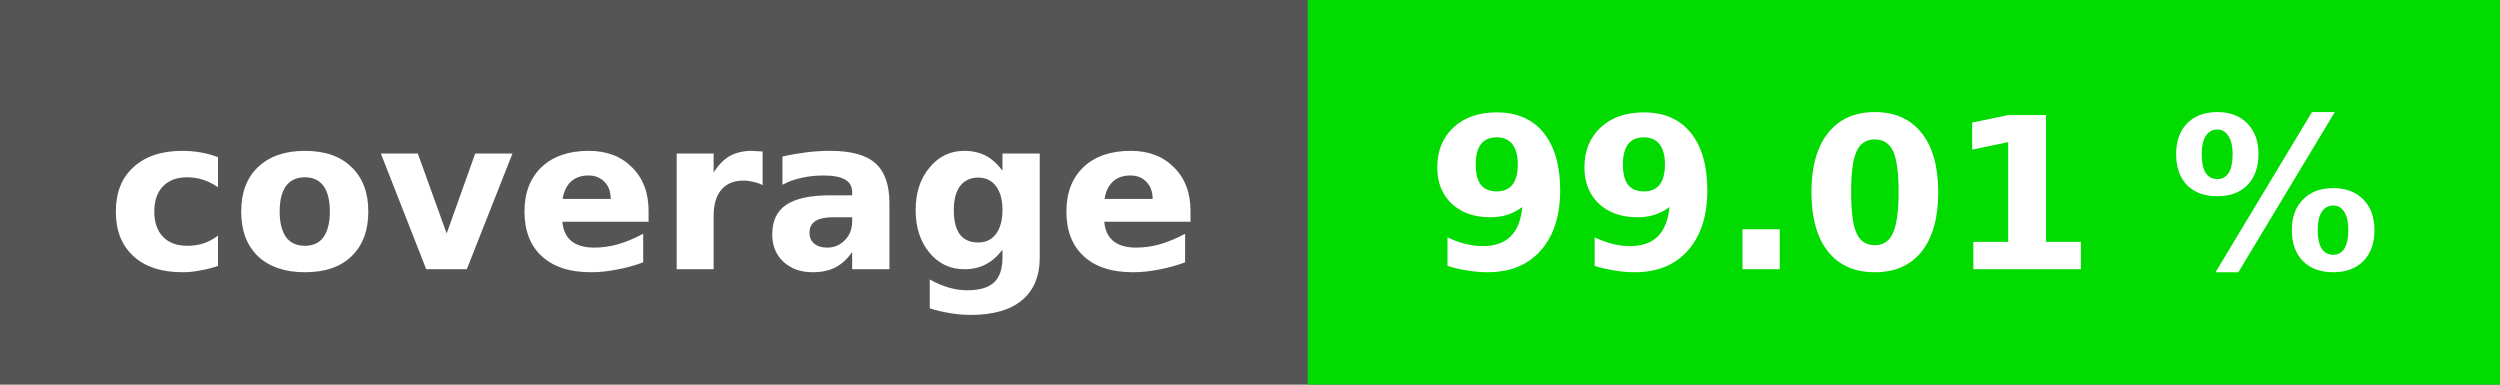
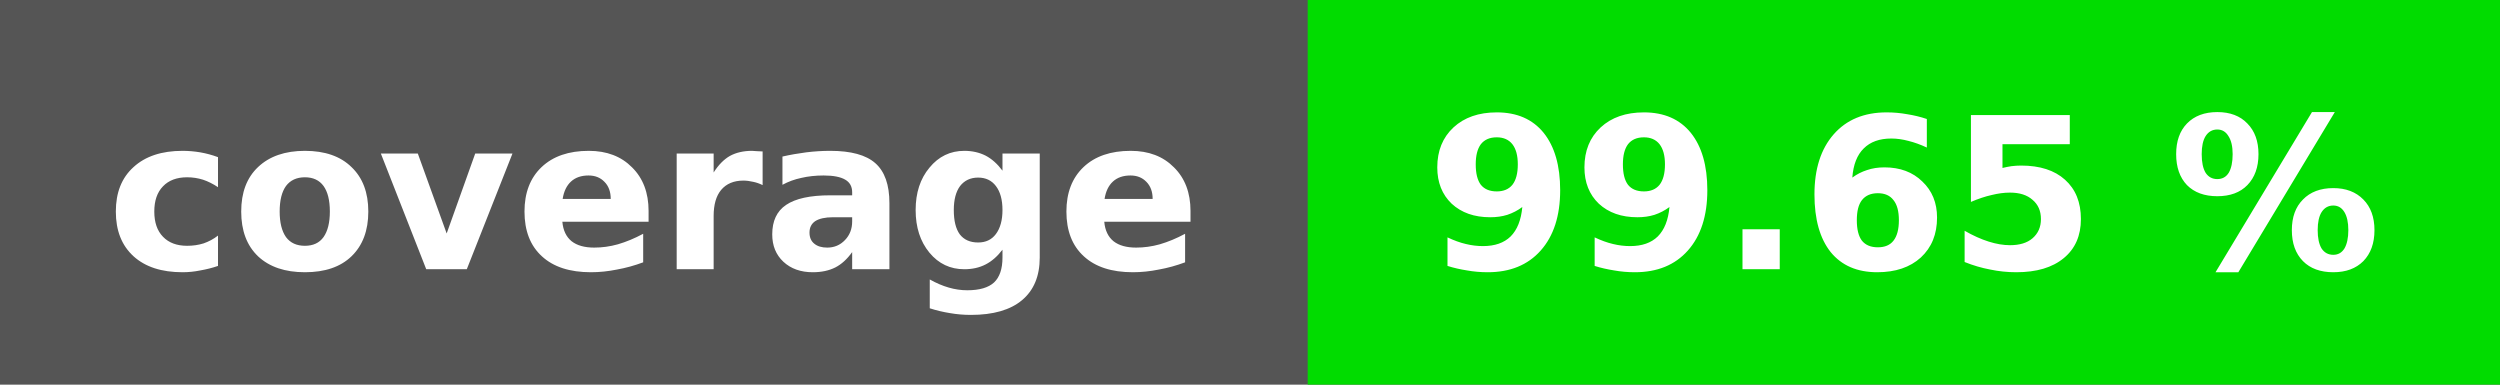
<svg xmlns="http://www.w3.org/2000/svg" height="20" width="130">
  <rect fill="#555" height="20" width="130" />
-   <rect fill="#02db00" height="20" width="62" x="68" />
+   <rect fill="#01dc00" height="20" width="62" x="68" />
  <g fill="#fff" font-family="dejavu sans,verdana,geneva,sans-serif" font-size="11" font-weight="bold" text-anchor="middle">
    <text x="34" y="14">coverage</text>
-     <text x="99" y="14">99.01 %</text>
+     <text x="99" y="14">99.65 %</text>
  </g>
</svg>
